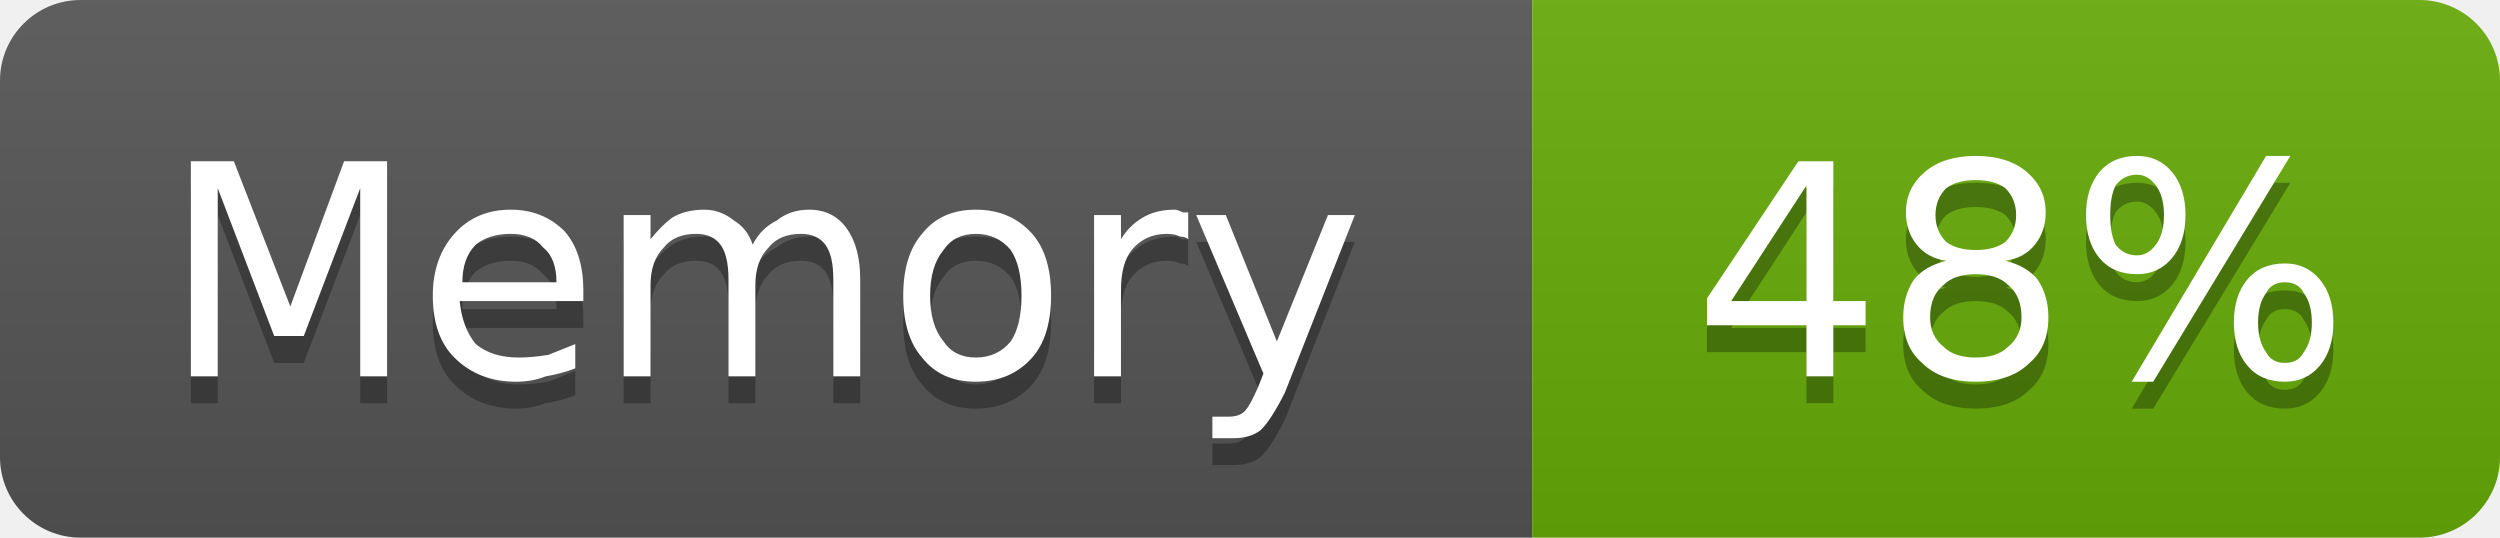
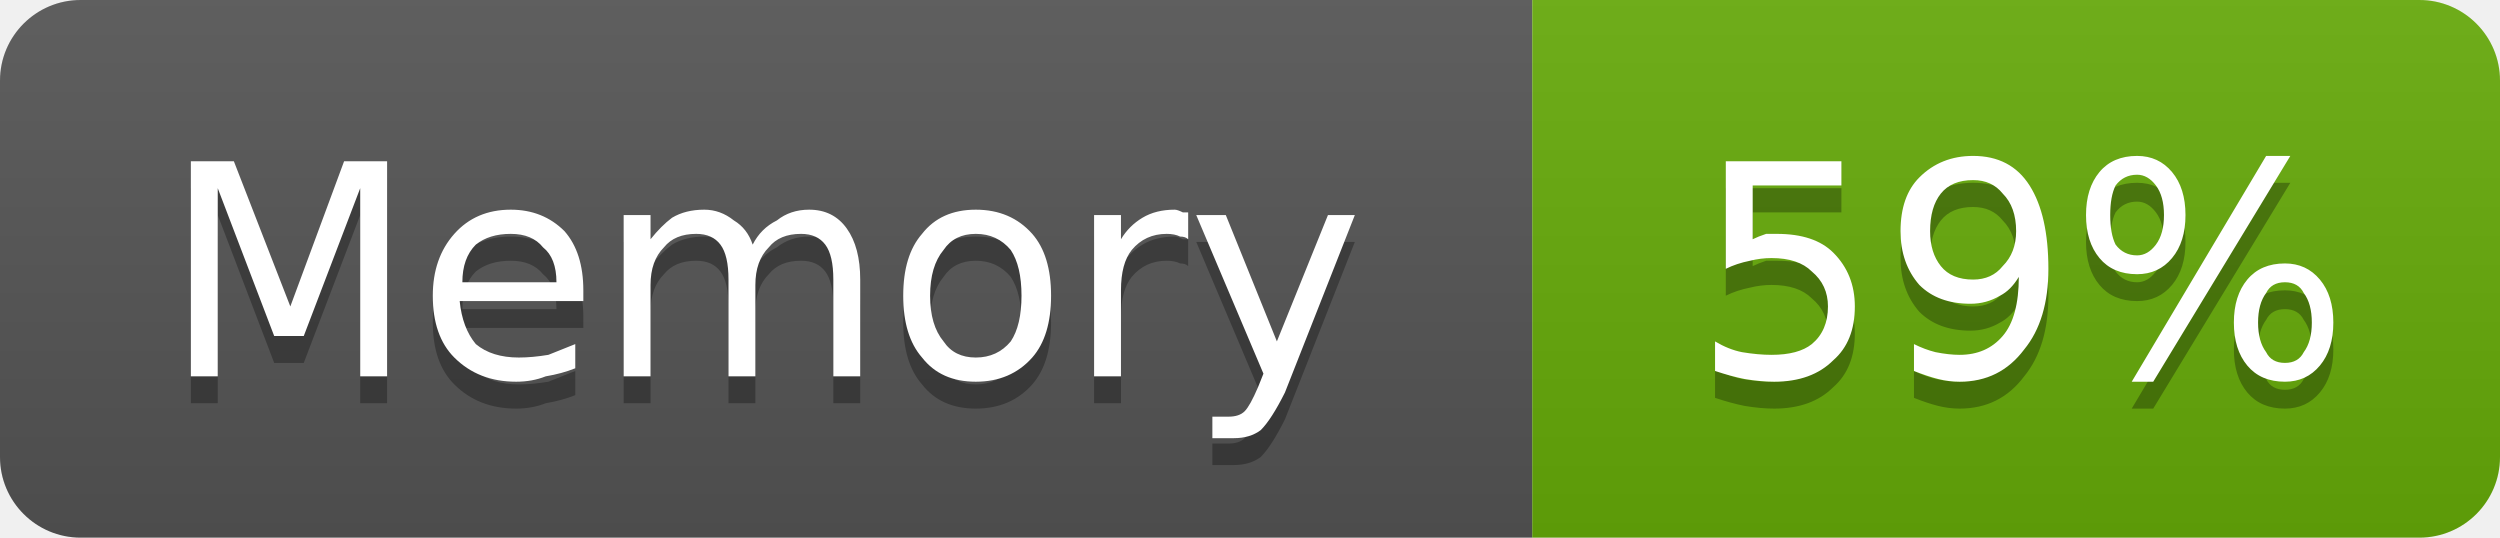
- <svg xmlns="http://www.w3.org/2000/svg" width="93" height="20" viewBox="0 0 93 20" role="img" aria-label="Memory: 48%">
+ <svg xmlns="http://www.w3.org/2000/svg" width="93" height="20" viewBox="0 0 93 20" role="img" aria-label="Memory: 59%">
  <linearGradient id="g-cluster_memory_usage" x2="0" y2="100%">
    <stop offset="0" stop-color="#bbb" stop-opacity=".1" />
    <stop offset="1" stop-opacity=".1" />
  </linearGradient>
  <clipPath id="r-cluster_memory_usage">
    <rect width="93" height="20" rx="3" fill="#fff" />
  </clipPath>
  <g clip-path="url(#r-cluster_memory_usage)">
    <rect width="57" height="20" fill="#555" />
    <rect x="57" width="36" height="20" fill="#67ac09" />
    <rect width="93" height="20" fill="url(#g-cluster_memory_usage)" />
    <path transform="translate(0 1)" fill="#010101" fill-opacity=".3" d="M7.1 6.0L8.7 6.0L10.8 11.4L12.8 6.0L14.4 6.0L14.4 14.0L13.4 14.0L13.4 7.0L11.3 12.5L10.2 12.5L8.1 7.0L8.1 14.0L7.1 14.0L7.1 6.0ZM21.7 10.8L21.7 11.2L17.1 11.2Q17.2 12.2 17.7 12.8Q18.3 13.3 19.3 13.3Q19.8 13.3 20.4 13.2Q20.9 13.0 21.4 12.8L21.4 13.7Q20.9 13.9 20.3 14.0Q19.8 14.2 19.2 14.2Q17.8 14.2 16.9 13.3Q16.1 12.5 16.1 11.0Q16.1 9.6 16.9 8.7Q17.7 7.8 19.0 7.8Q20.2 7.8 21.0 8.6Q21.7 9.4 21.7 10.8ZM20.7 10.5Q20.7 9.6 20.2 9.2Q19.8 8.7 19.0 8.7Q18.2 8.7 17.7 9.1Q17.2 9.6 17.2 10.5L20.7 10.5ZM28.0 9.1Q28.3 8.5 28.9 8.2Q29.4 7.8 30.1 7.8Q31.0 7.8 31.5 8.5Q32.0 9.2 32.0 10.4L32.0 14.0L31.0 14.0L31.0 10.4Q31.0 9.5 30.7 9.1Q30.4 8.7 29.8 8.7Q29.0 8.7 28.6 9.2Q28.1 9.7 28.1 10.6L28.1 14.0L27.1 14.0L27.1 10.4Q27.1 9.5 26.8 9.1Q26.5 8.7 25.9 8.7Q25.1 8.7 24.7 9.2Q24.2 9.7 24.2 10.6L24.2 14.0L23.2 14.0L23.2 8.0L24.2 8.0L24.2 8.9Q24.6 8.4 25.0 8.1Q25.5 7.8 26.2 7.8Q26.8 7.8 27.3 8.2Q27.8 8.5 28.0 9.1ZM36.3 8.7Q35.5 8.7 35.1 9.3Q34.6 9.9 34.6 11.0Q34.6 12.1 35.1 12.7Q35.5 13.3 36.3 13.3Q37.1 13.3 37.6 12.7Q38.0 12.1 38.0 11.0Q38.0 9.9 37.6 9.3Q37.1 8.7 36.3 8.7ZM36.3 7.8Q37.6 7.8 38.4 8.7Q39.1 9.5 39.1 11.0Q39.1 12.5 38.4 13.3Q37.6 14.2 36.3 14.2Q35.0 14.2 34.3 13.3Q33.6 12.5 33.6 11.0Q33.6 9.5 34.3 8.7Q35.0 7.8 36.3 7.8ZM44.2 8.9Q44.1 8.8 43.9 8.8Q43.7 8.7 43.4 8.7Q42.6 8.7 42.1 9.3Q41.7 9.8 41.7 10.8L41.7 14.0L40.7 14.0L40.7 8.0L41.7 8.0L41.7 8.9Q42.0 8.4 42.5 8.1Q43.0 7.8 43.7 7.8Q43.8 7.8 44.0 7.9Q44.1 7.9 44.2 7.9L44.2 8.9ZM47.8 14.6Q47.3 15.6 46.9 16.0Q46.5 16.3 45.9 16.3L45.1 16.3L45.1 15.5L45.7 15.5Q46.1 15.5 46.3 15.3Q46.5 15.1 46.8 14.4L47.0 13.9L44.5 8.0L45.6 8.0L47.5 12.7L49.4 8.0L50.4 8.0L47.8 14.6Z" />
    <path fill="#fff" d="M7.1 6.0L8.7 6.0L10.8 11.4L12.8 6.0L14.4 6.0L14.4 14.0L13.4 14.0L13.4 7.0L11.3 12.5L10.2 12.5L8.1 7.0L8.1 14.0L7.1 14.0L7.1 6.0ZM21.7 10.8L21.7 11.2L17.1 11.2Q17.2 12.2 17.7 12.8Q18.3 13.3 19.3 13.3Q19.8 13.3 20.4 13.2Q20.9 13.0 21.4 12.8L21.4 13.7Q20.9 13.9 20.3 14.0Q19.8 14.2 19.2 14.2Q17.8 14.2 16.9 13.3Q16.1 12.5 16.1 11.0Q16.1 9.6 16.9 8.7Q17.7 7.8 19.0 7.8Q20.2 7.8 21.0 8.6Q21.7 9.4 21.7 10.8ZM20.7 10.5Q20.7 9.6 20.2 9.2Q19.8 8.7 19.0 8.7Q18.2 8.7 17.7 9.1Q17.2 9.6 17.2 10.5L20.7 10.5ZM28.0 9.1Q28.3 8.5 28.9 8.2Q29.4 7.8 30.1 7.8Q31.0 7.8 31.5 8.5Q32.0 9.2 32.0 10.4L32.0 14.0L31.0 14.0L31.0 10.4Q31.0 9.5 30.7 9.1Q30.4 8.7 29.8 8.7Q29.0 8.7 28.6 9.2Q28.1 9.7 28.1 10.6L28.1 14.0L27.1 14.0L27.1 10.4Q27.1 9.5 26.8 9.1Q26.5 8.7 25.9 8.7Q25.1 8.7 24.7 9.2Q24.2 9.7 24.2 10.6L24.2 14.0L23.2 14.0L23.2 8.0L24.2 8.0L24.2 8.9Q24.6 8.4 25.0 8.1Q25.5 7.8 26.2 7.8Q26.8 7.8 27.3 8.2Q27.8 8.5 28.0 9.1ZM36.3 8.7Q35.5 8.7 35.1 9.3Q34.6 9.9 34.6 11.0Q34.6 12.1 35.1 12.7Q35.5 13.3 36.3 13.3Q37.1 13.3 37.6 12.7Q38.0 12.1 38.0 11.0Q38.0 9.9 37.6 9.3Q37.1 8.7 36.3 8.7ZM36.3 7.8Q37.6 7.8 38.4 8.7Q39.1 9.5 39.1 11.0Q39.1 12.5 38.4 13.3Q37.6 14.2 36.3 14.2Q35.0 14.2 34.3 13.3Q33.6 12.5 33.6 11.0Q33.6 9.5 34.3 8.7Q35.0 7.8 36.3 7.8ZM44.2 8.9Q44.1 8.8 43.9 8.8Q43.7 8.7 43.4 8.7Q42.6 8.7 42.1 9.3Q41.7 9.8 41.7 10.8L41.7 14.0L40.7 14.0L40.7 8.0L41.7 8.0L41.7 8.9Q42.0 8.4 42.5 8.1Q43.0 7.8 43.7 7.8Q43.8 7.8 44.0 7.9Q44.1 7.9 44.2 7.9L44.2 8.9ZM47.8 14.6Q47.3 15.6 46.9 16.0Q46.5 16.3 45.9 16.3L45.1 16.3L45.1 15.5L45.7 15.5Q46.1 15.5 46.3 15.3Q46.5 15.1 46.8 14.4L47.0 13.9L44.5 8.0L45.6 8.0L47.5 12.7L49.4 8.0L50.4 8.0L47.8 14.6Z" />
-     <path transform="translate(0 1)" fill="#010101" fill-opacity=".3" d="M67.2 6.9L64.4 11.2L67.2 11.2L67.2 6.9ZM66.9 6.0L68.2 6.0L68.2 11.2L69.4 11.2L69.4 12.1L68.2 12.1L68.2 14.0L67.2 14.0L67.2 12.1L63.5 12.1L63.5 11.1L66.9 6.0ZM73.5 10.2Q72.7 10.2 72.3 10.6Q71.8 11.0 71.8 11.8Q71.8 12.5 72.3 12.9Q72.7 13.3 73.5 13.3Q74.3 13.3 74.7 12.9Q75.2 12.5 75.2 11.8Q75.2 11.0 74.7 10.6Q74.3 10.2 73.5 10.2ZM72.4 9.7Q71.7 9.6 71.3 9.1Q70.9 8.6 70.9 7.9Q70.9 7.0 71.6 6.4Q72.3 5.8 73.5 5.8Q74.7 5.8 75.4 6.4Q76.1 7.0 76.1 7.9Q76.1 8.6 75.7 9.1Q75.3 9.6 74.6 9.7Q75.4 9.9 75.8 10.4Q76.2 11.0 76.2 11.8Q76.2 12.9 75.5 13.5Q74.8 14.2 73.5 14.2Q72.2 14.2 71.5 13.5Q70.8 12.9 70.8 11.8Q70.8 11.0 71.2 10.4Q71.6 9.9 72.4 9.7ZM72.0 8.0Q72.0 8.6 72.4 9.0Q72.8 9.3 73.5 9.3Q74.2 9.3 74.6 9.0Q75.0 8.6 75.0 8.0Q75.0 7.4 74.6 7.0Q74.2 6.7 73.5 6.7Q72.8 6.7 72.4 7.0Q72.0 7.4 72.0 8.0ZM85.0 10.5Q84.5 10.5 84.3 10.9Q84.0 11.3 84.0 12.0Q84.0 12.7 84.3 13.1Q84.5 13.5 85.0 13.5Q85.5 13.5 85.7 13.1Q86.0 12.7 86.0 12.0Q86.0 11.3 85.7 10.9Q85.5 10.5 85.0 10.5ZM85.0 9.8Q85.8 9.8 86.3 10.4Q86.8 11.0 86.8 12.0Q86.8 13.0 86.3 13.6Q85.8 14.2 85.0 14.2Q84.1 14.2 83.6 13.6Q83.1 13.0 83.1 12.0Q83.1 11.0 83.6 10.4Q84.1 9.8 85.0 9.8ZM79.5 6.5Q79.0 6.5 78.7 6.9Q78.5 7.3 78.5 8.0Q78.5 8.7 78.7 9.1Q79.0 9.5 79.5 9.5Q79.9 9.5 80.2 9.1Q80.5 8.7 80.5 8.0Q80.5 7.3 80.2 6.9Q79.9 6.5 79.5 6.5ZM84.3 5.8L85.2 5.8L80.1 14.2L79.3 14.2L84.3 5.8ZM79.5 5.8Q80.3 5.8 80.8 6.4Q81.3 7.0 81.3 8.0Q81.3 9.0 80.8 9.6Q80.3 10.2 79.5 10.2Q78.6 10.2 78.1 9.6Q77.6 9.0 77.6 8.0Q77.6 7.0 78.1 6.4Q78.6 5.8 79.5 5.8Z" />
-     <path fill="#fff" d="M67.2 6.9L64.4 11.2L67.2 11.2L67.2 6.9ZM66.9 6.0L68.2 6.0L68.2 11.2L69.4 11.2L69.4 12.1L68.2 12.1L68.2 14.0L67.2 14.0L67.2 12.1L63.5 12.1L63.5 11.1L66.9 6.0ZM73.5 10.2Q72.7 10.2 72.3 10.6Q71.8 11.0 71.8 11.8Q71.8 12.5 72.3 12.9Q72.7 13.3 73.5 13.3Q74.3 13.3 74.7 12.9Q75.2 12.5 75.2 11.8Q75.2 11.0 74.7 10.6Q74.3 10.2 73.5 10.2ZM72.4 9.7Q71.7 9.6 71.3 9.1Q70.9 8.6 70.9 7.9Q70.9 7.0 71.6 6.4Q72.3 5.8 73.5 5.8Q74.7 5.8 75.4 6.4Q76.1 7.0 76.1 7.9Q76.1 8.6 75.7 9.1Q75.3 9.6 74.6 9.7Q75.4 9.9 75.8 10.4Q76.2 11.0 76.2 11.8Q76.2 12.9 75.5 13.5Q74.8 14.2 73.5 14.2Q72.2 14.2 71.5 13.5Q70.8 12.9 70.8 11.8Q70.8 11.0 71.2 10.4Q71.6 9.9 72.4 9.7ZM72.0 8.0Q72.0 8.6 72.4 9.0Q72.8 9.3 73.5 9.3Q74.2 9.3 74.6 9.0Q75.0 8.6 75.0 8.0Q75.0 7.4 74.6 7.0Q74.2 6.7 73.5 6.7Q72.8 6.7 72.4 7.0Q72.0 7.4 72.0 8.0ZM85.0 10.5Q84.5 10.5 84.3 10.9Q84.0 11.3 84.0 12.0Q84.0 12.7 84.3 13.1Q84.5 13.5 85.0 13.5Q85.5 13.5 85.7 13.1Q86.0 12.7 86.0 12.0Q86.0 11.3 85.7 10.9Q85.5 10.5 85.0 10.5ZM85.0 9.8Q85.8 9.8 86.3 10.4Q86.8 11.0 86.8 12.0Q86.8 13.0 86.3 13.6Q85.8 14.2 85.0 14.2Q84.1 14.2 83.6 13.6Q83.1 13.0 83.1 12.0Q83.1 11.0 83.6 10.4Q84.1 9.8 85.0 9.8ZM79.5 6.5Q79.0 6.5 78.7 6.9Q78.5 7.3 78.5 8.0Q78.5 8.7 78.7 9.1Q79.0 9.5 79.5 9.5Q79.9 9.5 80.2 9.1Q80.5 8.7 80.5 8.0Q80.5 7.3 80.2 6.9Q79.9 6.5 79.5 6.5ZM84.3 5.8L85.2 5.8L80.1 14.2L79.3 14.2L84.3 5.8ZM79.5 5.8Q80.3 5.8 80.8 6.4Q81.3 7.0 81.3 8.0Q81.3 9.0 80.8 9.6Q80.3 10.2 79.5 10.2Q78.6 10.2 78.1 9.6Q77.6 9.0 77.6 8.0Q77.6 7.0 78.1 6.4Q78.6 5.8 79.5 5.8Z" />
+     <path transform="translate(0 1)" fill="#010101" fill-opacity=".3" d="M64.2 6.0L68.5 6.0L68.5 6.9L65.2 6.9L65.2 8.9Q65.4 8.8 65.7 8.7Q65.9 8.7 66.1 8.7Q67.5 8.7 68.2 9.4Q69.0 10.2 69.0 11.4Q69.0 12.7 68.2 13.4Q67.4 14.2 66.0 14.2Q65.5 14.2 64.9 14.1Q64.4 14.0 63.8 13.8L63.8 12.7Q64.3 13.0 64.8 13.1Q65.4 13.2 65.9 13.2Q66.9 13.2 67.4 12.8Q68.0 12.3 68.0 11.4Q68.0 10.6 67.4 10.1Q66.9 9.6 65.9 9.6Q65.5 9.6 65.1 9.7Q64.6 9.8 64.2 10.0L64.2 6.0ZM71.2 13.8L71.2 12.8Q71.6 13.0 72.0 13.1Q72.5 13.2 72.9 13.2Q73.9 13.2 74.5 12.5Q75.1 11.8 75.1 10.3Q74.8 10.8 74.4 11.0Q73.9 11.3 73.3 11.3Q72.1 11.3 71.4 10.6Q70.7 9.8 70.7 8.6Q70.7 7.3 71.4 6.6Q72.2 5.8 73.4 5.8Q74.8 5.8 75.5 6.9Q76.2 8.0 76.2 10.0Q76.2 11.9 75.3 13.0Q74.4 14.2 72.9 14.2Q72.5 14.2 72.1 14.1Q71.7 14.0 71.2 13.8ZM73.4 10.4Q74.1 10.4 74.5 9.9Q75.0 9.4 75.0 8.6Q75.0 7.7 74.5 7.2Q74.1 6.7 73.4 6.7Q72.6 6.7 72.2 7.2Q71.8 7.7 71.8 8.6Q71.8 9.4 72.2 9.9Q72.6 10.4 73.4 10.4ZM85.0 10.5Q84.5 10.5 84.3 10.9Q84.0 11.3 84.0 12.0Q84.0 12.7 84.3 13.1Q84.5 13.5 85.0 13.5Q85.5 13.5 85.7 13.1Q86.0 12.7 86.0 12.0Q86.0 11.3 85.7 10.9Q85.5 10.5 85.0 10.5ZM85.0 9.8Q85.8 9.8 86.3 10.4Q86.8 11.0 86.8 12.0Q86.8 13.0 86.3 13.6Q85.8 14.2 85.0 14.2Q84.1 14.2 83.6 13.6Q83.1 13.0 83.1 12.0Q83.1 11.0 83.6 10.4Q84.1 9.8 85.0 9.8ZM79.5 6.5Q79.0 6.5 78.7 6.9Q78.5 7.3 78.5 8.0Q78.5 8.7 78.7 9.1Q79.0 9.5 79.5 9.5Q79.9 9.5 80.2 9.1Q80.5 8.7 80.5 8.0Q80.5 7.3 80.2 6.9Q79.9 6.5 79.5 6.5ZM84.3 5.8L85.2 5.8L80.1 14.2L79.3 14.2L84.3 5.8ZM79.5 5.8Q80.3 5.8 80.8 6.4Q81.3 7.0 81.3 8.0Q81.3 9.0 80.8 9.6Q80.3 10.2 79.5 10.2Q78.6 10.2 78.1 9.6Q77.6 9.0 77.6 8.0Q77.6 7.0 78.1 6.4Q78.6 5.8 79.5 5.8Z" />
+     <path fill="#fff" d="M64.2 6.0L68.5 6.0L68.5 6.9L65.2 6.9L65.2 8.9Q65.4 8.8 65.7 8.7Q65.9 8.7 66.1 8.7Q67.5 8.7 68.2 9.4Q69.0 10.2 69.0 11.4Q69.0 12.7 68.2 13.4Q67.4 14.2 66.0 14.2Q65.5 14.2 64.9 14.1Q64.4 14.0 63.8 13.8L63.8 12.7Q64.3 13.0 64.8 13.1Q65.4 13.2 65.9 13.2Q66.9 13.2 67.4 12.8Q68.0 12.3 68.0 11.4Q68.0 10.6 67.4 10.1Q66.9 9.6 65.9 9.6Q65.5 9.6 65.1 9.7Q64.6 9.8 64.2 10.0L64.2 6.0ZM71.2 13.8L71.2 12.8Q71.6 13.0 72.0 13.1Q72.5 13.2 72.9 13.2Q73.9 13.2 74.5 12.5Q75.1 11.8 75.1 10.3Q74.8 10.8 74.4 11.0Q73.9 11.3 73.3 11.3Q72.1 11.3 71.4 10.6Q70.7 9.8 70.7 8.6Q70.7 7.3 71.4 6.6Q72.2 5.8 73.4 5.8Q74.8 5.8 75.5 6.9Q76.2 8.0 76.2 10.0Q76.2 11.9 75.3 13.0Q74.4 14.2 72.9 14.2Q72.5 14.2 72.1 14.1Q71.7 14.0 71.2 13.8ZM73.4 10.4Q74.1 10.4 74.5 9.9Q75.0 9.4 75.0 8.6Q75.0 7.7 74.5 7.2Q74.1 6.7 73.4 6.7Q72.6 6.7 72.2 7.2Q71.8 7.7 71.8 8.6Q71.8 9.4 72.2 9.9Q72.6 10.4 73.4 10.4ZM85.0 10.5Q84.5 10.5 84.3 10.9Q84.0 11.3 84.0 12.0Q84.0 12.7 84.3 13.1Q84.5 13.5 85.0 13.5Q85.5 13.5 85.7 13.1Q86.0 12.7 86.0 12.0Q86.0 11.3 85.7 10.9Q85.5 10.5 85.0 10.5ZM85.0 9.8Q85.8 9.8 86.3 10.4Q86.8 11.0 86.8 12.0Q86.8 13.0 86.3 13.6Q85.8 14.2 85.0 14.2Q84.1 14.2 83.6 13.6Q83.1 13.0 83.1 12.0Q83.1 11.0 83.6 10.4Q84.1 9.8 85.0 9.8ZM79.5 6.5Q79.0 6.5 78.7 6.9Q78.5 7.3 78.5 8.0Q78.5 8.7 78.7 9.1Q79.0 9.5 79.5 9.5Q79.9 9.5 80.2 9.1Q80.5 8.7 80.5 8.0Q80.5 7.3 80.2 6.9Q79.9 6.5 79.5 6.5ZM84.3 5.8L85.2 5.8L80.1 14.2L79.3 14.2L84.3 5.8ZM79.5 5.8Q80.3 5.8 80.8 6.4Q81.3 7.0 81.3 8.0Q81.3 9.0 80.8 9.6Q80.3 10.2 79.5 10.2Q78.6 10.2 78.1 9.6Q77.6 9.0 77.6 8.0Q77.6 7.0 78.1 6.4Q78.6 5.8 79.5 5.8Z" />
  </g>
</svg>
